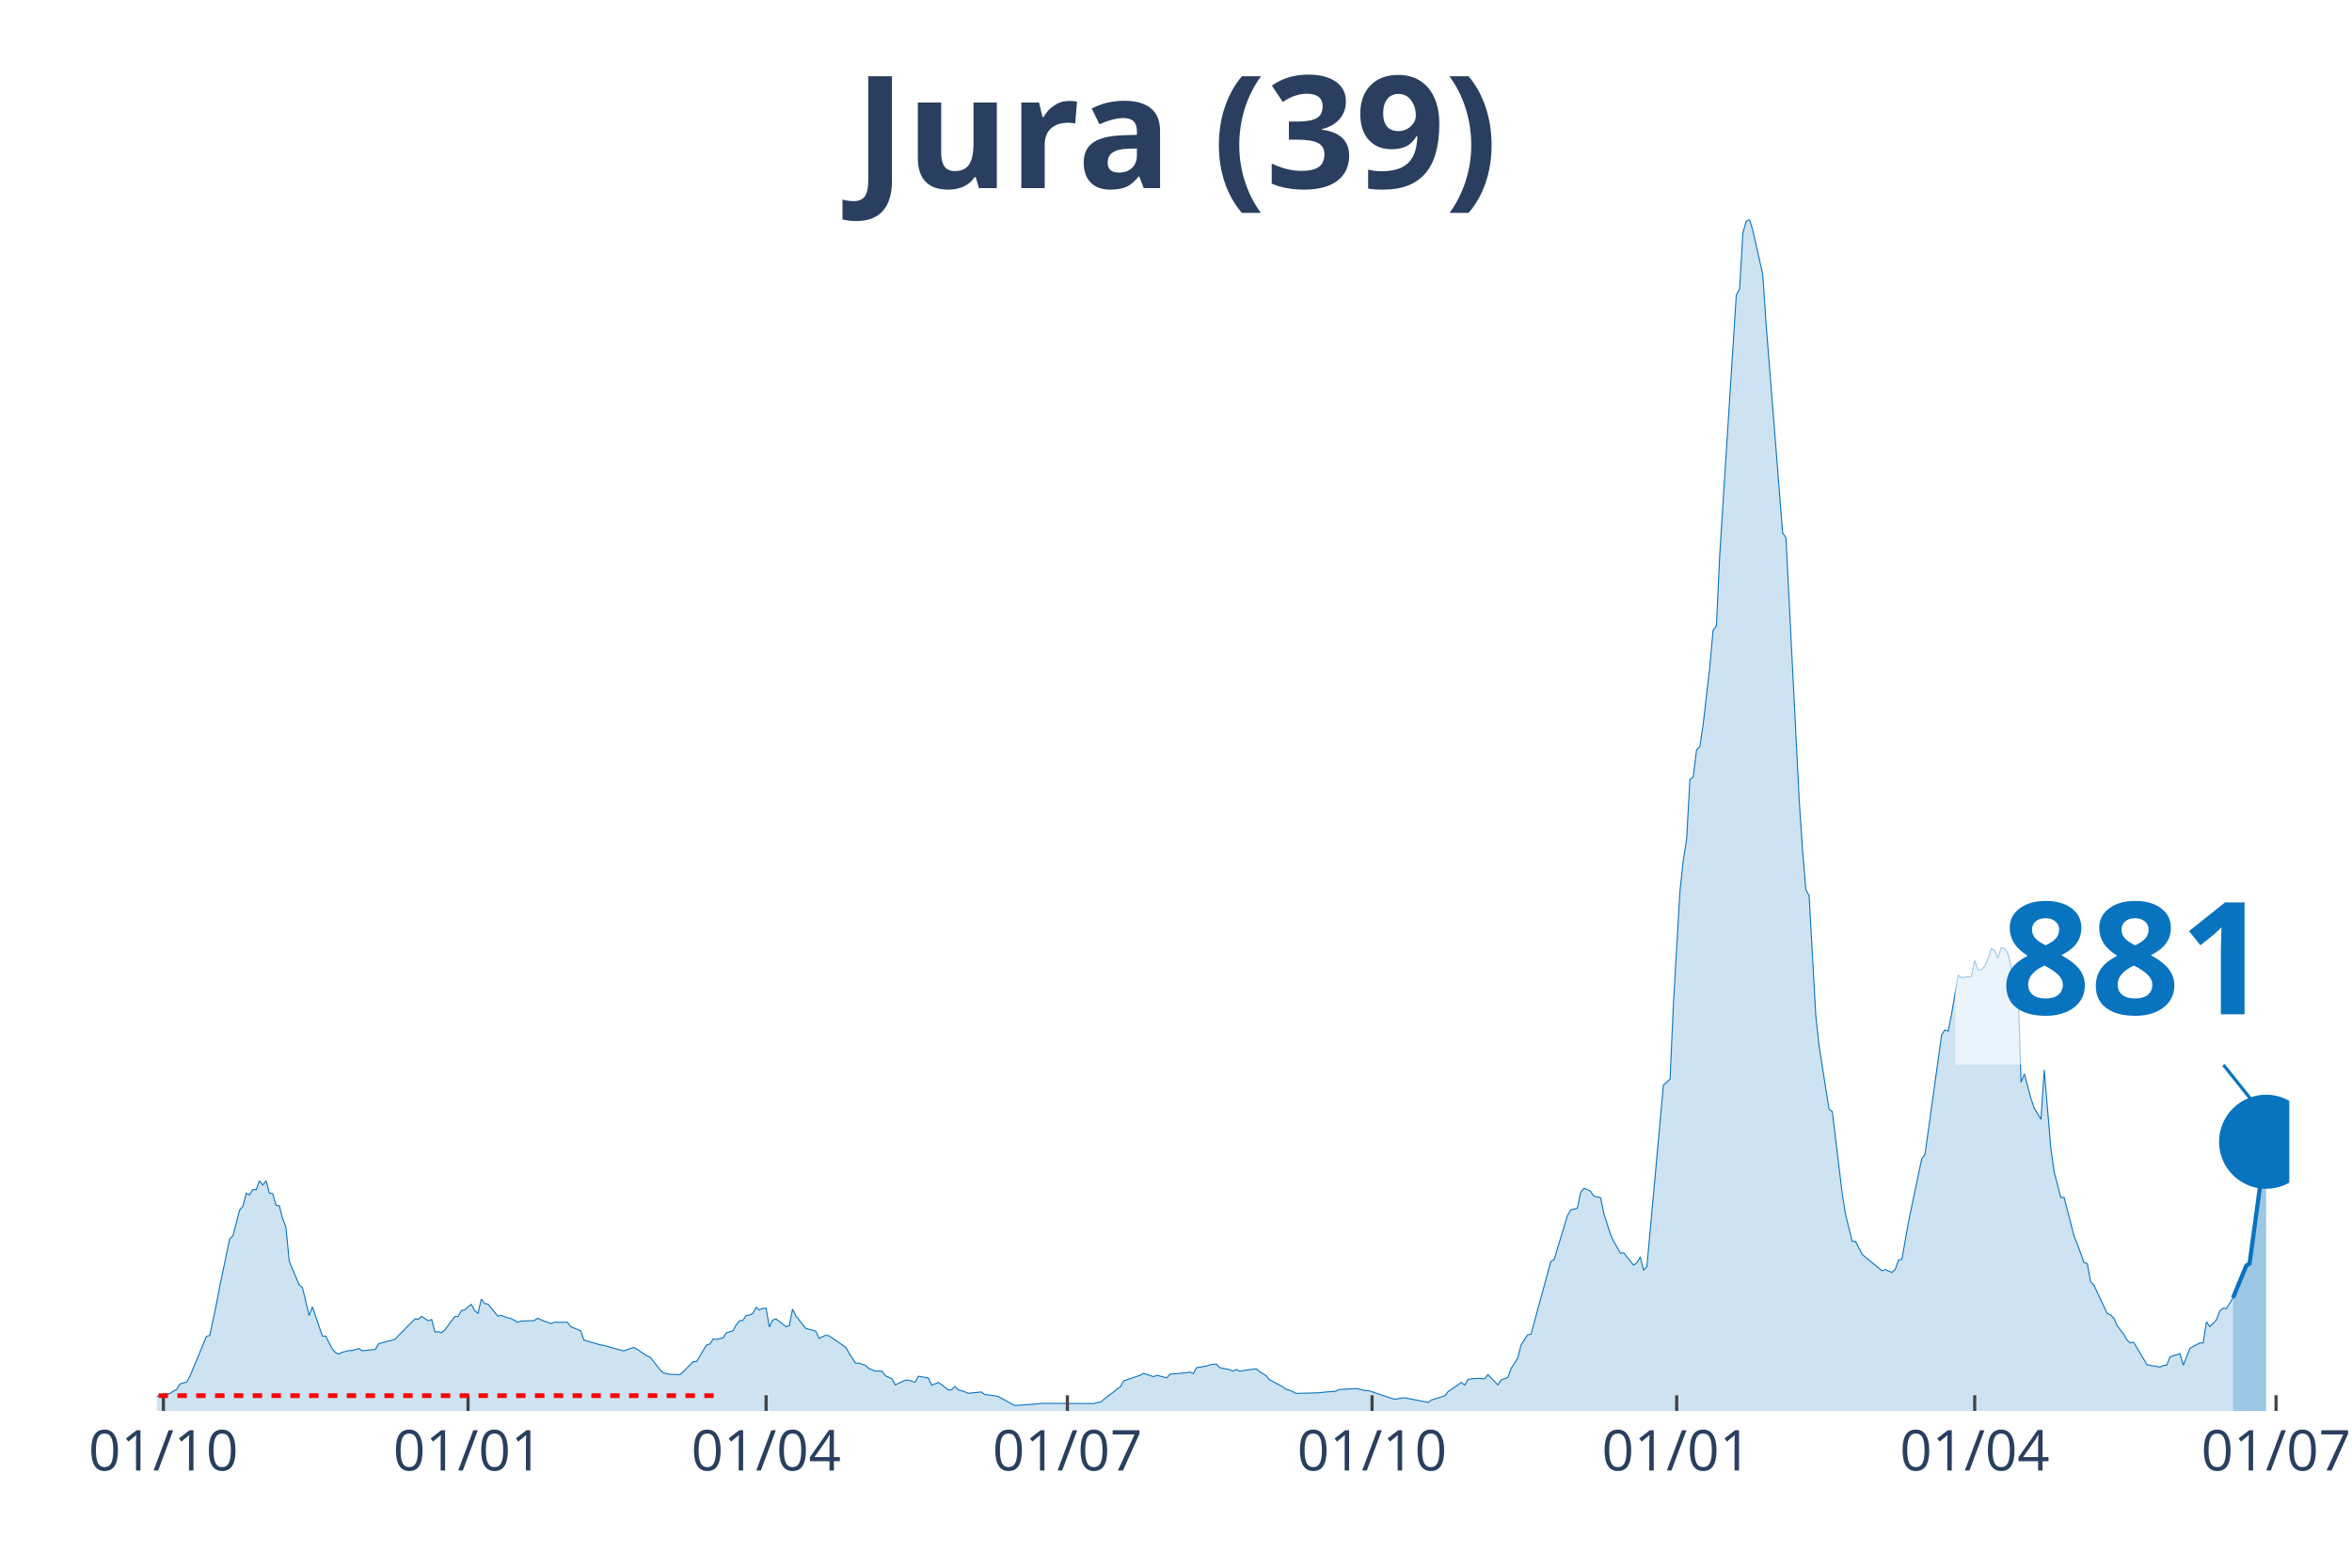
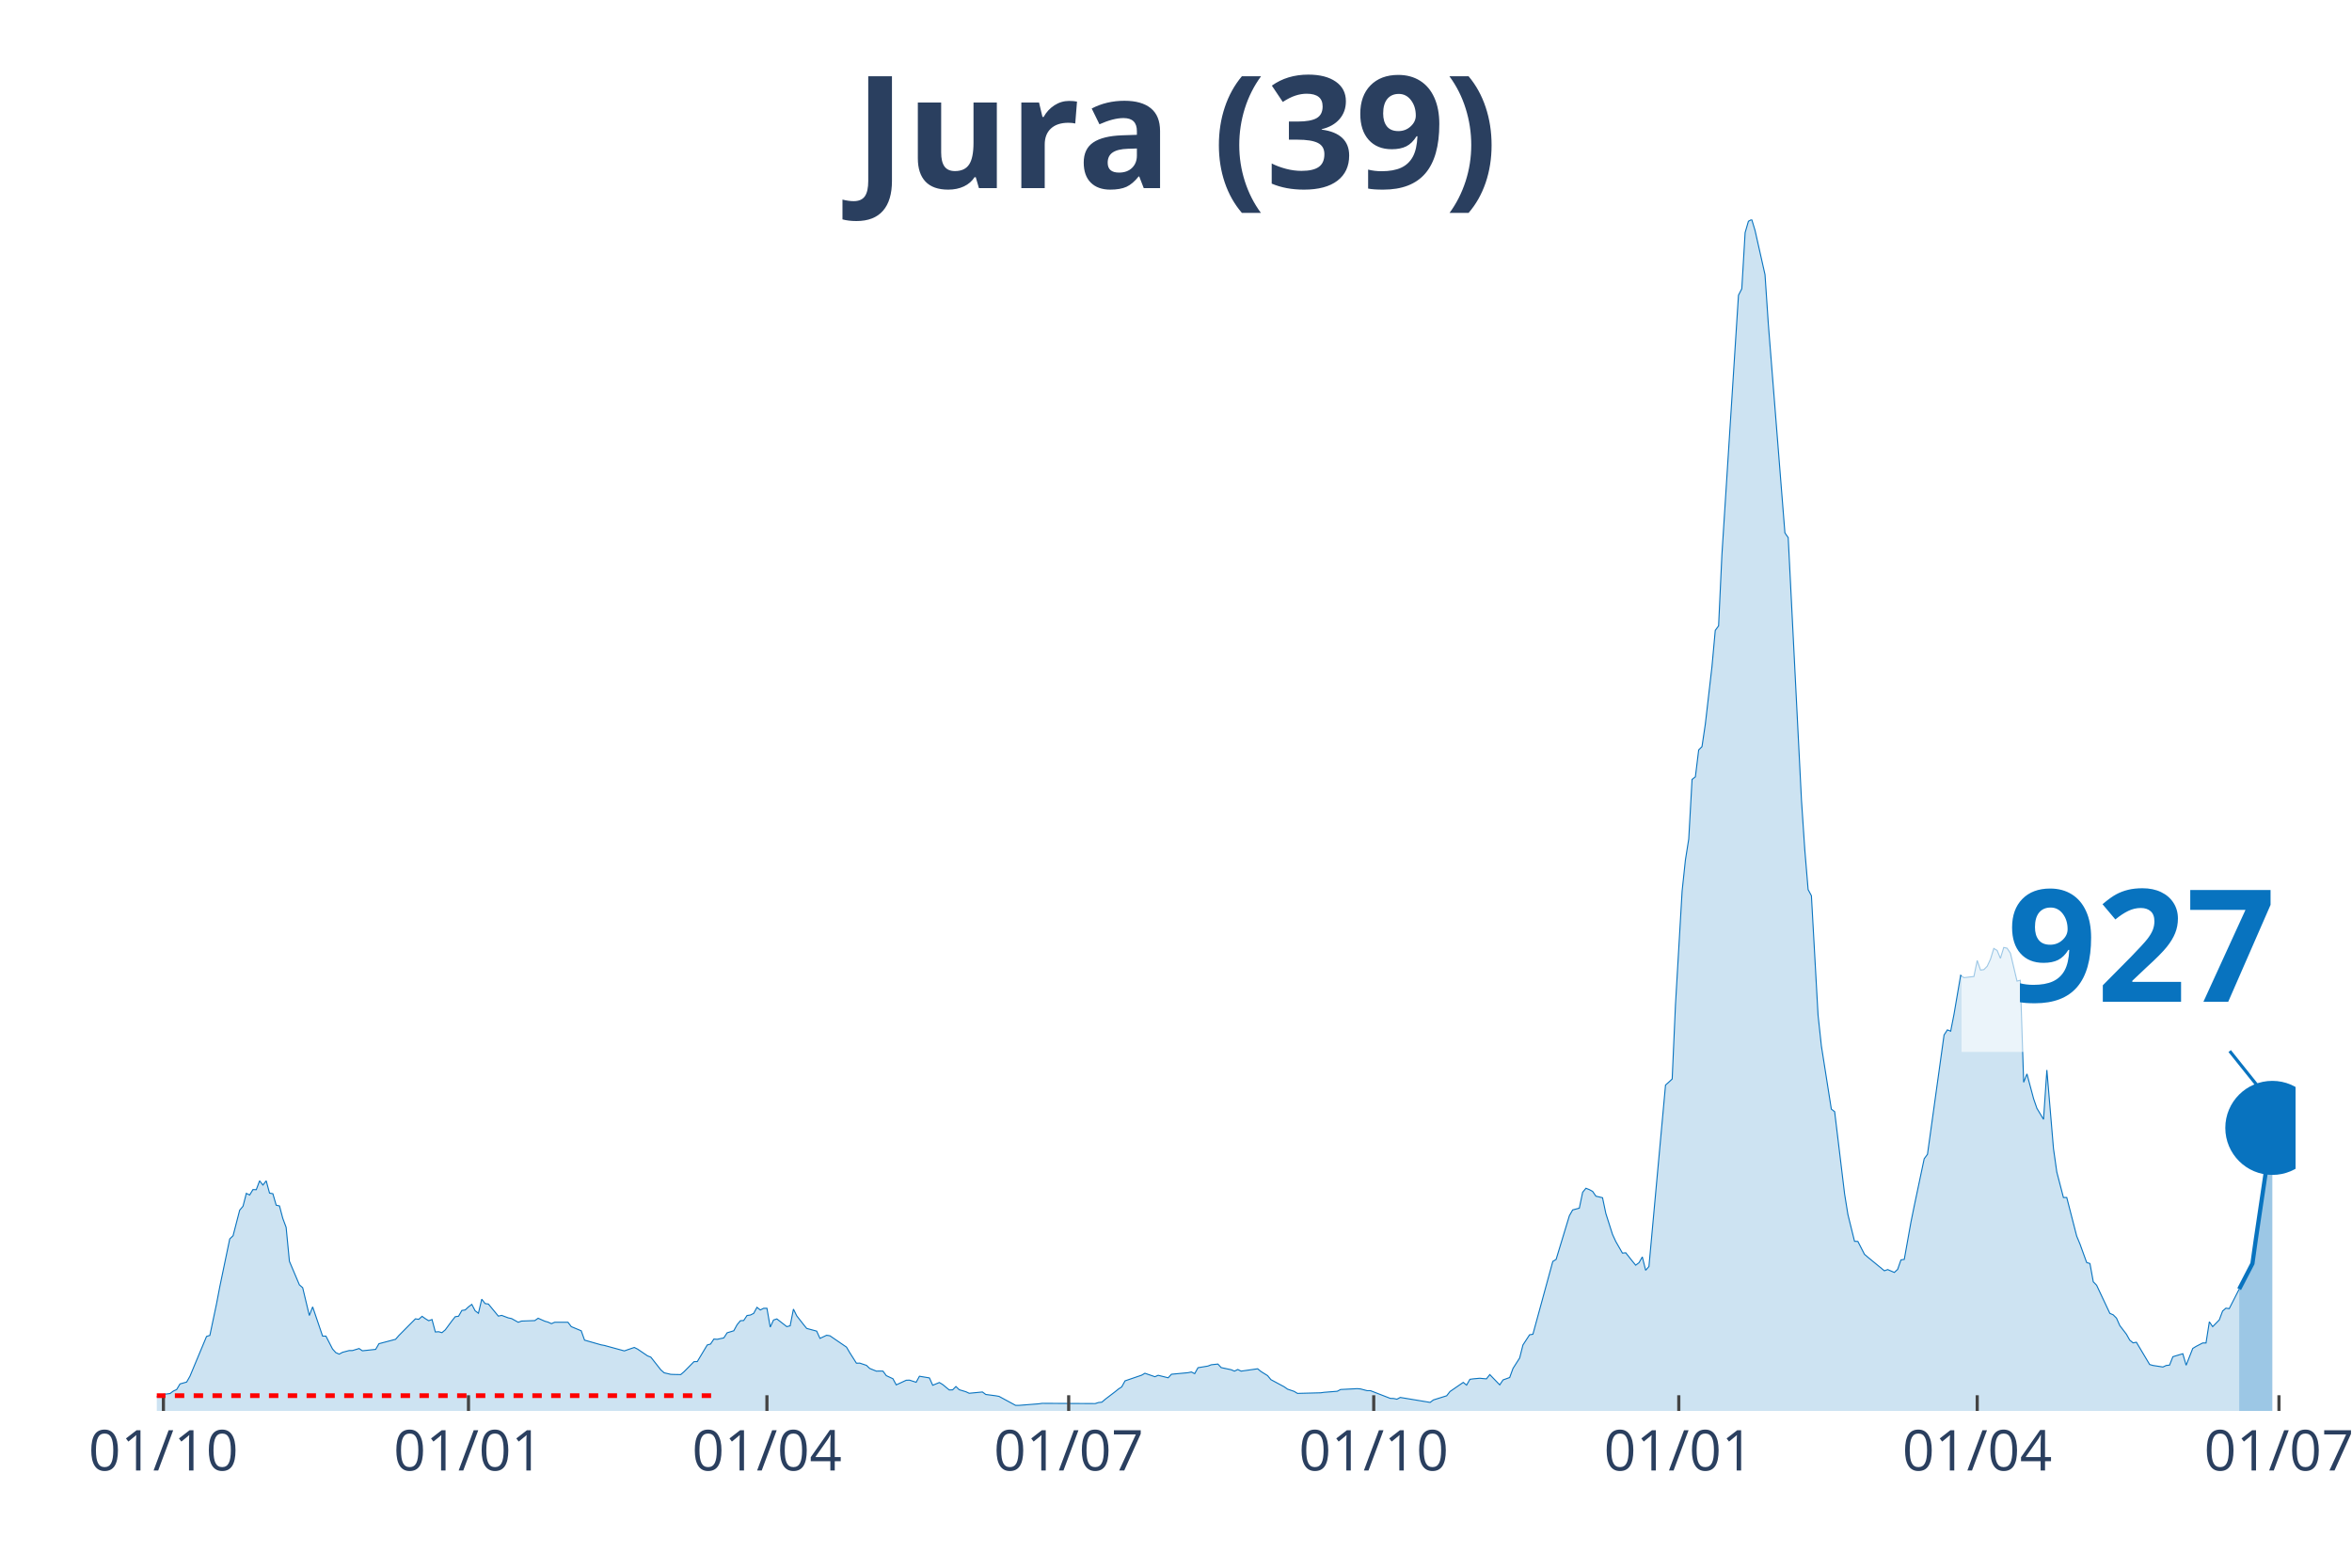
<svg xmlns="http://www.w3.org/2000/svg" class="main-svg" width="1125" height="750" style="" viewBox="0 0 750 500">
  <rect x="0" y="0" width="750" height="500" style="fill: rgb(0, 0, 0); fill-opacity: 0;" />
-   <defs id="defs-62e26f">
+   <defs id="defs-fae7b8">
    <g class="clips">
-       <clipPath id="clip62e26fxyplot" class="plotclip">
-         <rect width="680" height="380" />
+       <clipPath id="clipfae7b8xyplot" class="plotclip">
+         <rect width="682" height="380" />
      </clipPath>
-       <clipPath class="axesclip" id="clip62e26fx">
-         <rect x="50" y="0" width="680" height="500" />
+       <clipPath class="axesclip" id="clipfae7b8x">
+         <rect x="50" y="0" width="682" height="500" />
      </clipPath>
-       <clipPath class="axesclip" id="clip62e26fy">
+       <clipPath class="axesclip" id="clipfae7b8y">
        <rect x="0" y="70" width="750" height="380" />
      </clipPath>
-       <clipPath class="axesclip" id="clip62e26fxy">
-         <rect x="50" y="70" width="680" height="380" />
+       <clipPath class="axesclip" id="clipfae7b8xy">
+         <rect x="50" y="70" width="682" height="380" />
      </clipPath>
    </g>
    <g class="gradients" />
  </defs>
  <g class="bglayer">
-     <rect class="bg" x="50" y="70" width="680" height="380" style="fill: rgb(0, 0, 0); fill-opacity: 0; stroke-width: 0;" />
+     <rect class="bg" x="50" y="70" width="682" height="380" style="fill: rgb(0, 0, 0); fill-opacity: 0; stroke-width: 0;" />
  </g>
  <g class="layer-below">
    <g class="imagelayer" />
    <g class="shapelayer" />
  </g>
  <g class="cartesianlayer">
    <g class="subplot xy">
      <g class="layer-subplot">
        <g class="shapelayer" />
        <g class="imagelayer" />
      </g>
      <g class="gridlayer">
        <g class="x">
          <path class="xgrid crisp" transform="translate(52.11,0)" d="M0,70v380" style="stroke: rgb(255, 255, 255); stroke-opacity: 1; stroke-width: 1px;" />
-           <path class="xgrid crisp" transform="translate(149.25,0)" d="M0,70v380" style="stroke: rgb(255, 255, 255); stroke-opacity: 1; stroke-width: 1px;" />
-           <path class="xgrid crisp" transform="translate(244.29,0)" d="M0,70v380" style="stroke: rgb(255, 255, 255); stroke-opacity: 1; stroke-width: 1px;" />
-           <path class="xgrid crisp" transform="translate(340.37,0)" d="M0,70v380" style="stroke: rgb(255, 255, 255); stroke-opacity: 1; stroke-width: 1px;" />
-           <path class="xgrid crisp" transform="translate(437.52,0)" d="M0,70v380" style="stroke: rgb(255, 255, 255); stroke-opacity: 1; stroke-width: 1px;" />
-           <path class="xgrid crisp" transform="translate(534.66,0)" d="M0,70v380" style="stroke: rgb(255, 255, 255); stroke-opacity: 1; stroke-width: 1px;" />
-           <path class="xgrid crisp" transform="translate(629.69,0)" d="M0,70v380" style="stroke: rgb(255, 255, 255); stroke-opacity: 1; stroke-width: 1px;" />
-           <path class="xgrid crisp" transform="translate(725.78,0)" d="M0,70v380" style="stroke: rgb(255, 255, 255); stroke-opacity: 1; stroke-width: 1px;" />
+           <path class="xgrid crisp" transform="translate(149.39,0)" d="M0,70v380" style="stroke: rgb(255, 255, 255); stroke-opacity: 1; stroke-width: 1px;" />
+           <path class="xgrid crisp" transform="translate(244.56,0)" d="M0,70v380" style="stroke: rgb(255, 255, 255); stroke-opacity: 1; stroke-width: 1px;" />
+           <path class="xgrid crisp" transform="translate(340.78,0)" d="M0,70v380" style="stroke: rgb(255, 255, 255); stroke-opacity: 1; stroke-width: 1px;" />
+           <path class="xgrid crisp" transform="translate(438.05,0)" d="M0,70v380" style="stroke: rgb(255, 255, 255); stroke-opacity: 1; stroke-width: 1px;" />
+           <path class="xgrid crisp" transform="translate(535.33,0)" d="M0,70v380" style="stroke: rgb(255, 255, 255); stroke-opacity: 1; stroke-width: 1px;" />
+           <path class="xgrid crisp" transform="translate(630.49,0)" d="M0,70v380" style="stroke: rgb(255, 255, 255); stroke-opacity: 1; stroke-width: 1px;" />
+           <path class="xgrid crisp" transform="translate(726.71,0)" d="M0,70v380" style="stroke: rgb(255, 255, 255); stroke-opacity: 1; stroke-width: 1px;" />
        </g>
        <g class="y" />
      </g>
      <g class="zerolinelayer" />
      <path class="xlines-below" />
      <path class="ylines-below" />
      <g class="overlines-below" />
      <g class="xaxislayer-below" />
      <g class="yaxislayer-below" />
      <g class="overaxes-below" />
-       <g class="plot" transform="translate(50, 70)" clip-path="url('#clip62e26fxyplot')">
+       <g class="plot" transform="translate(50, 70)" clip-path="url('#clipfae7b8xyplot')">
        <g class="scatterlayer mlayer">
-           <g class="trace scatter trace7ecbb3" style="stroke-miterlimit: 2;">
+           <g class="trace scatter trace74550a" style="stroke-miterlimit: 2;">
            <g class="fills">
              <g>
-                 <path class="js-fill" d="M662.05,380L-143.6,380L-143.6,379.7L-119.32,379.85L-118.26,379.85L-42.24,378.75L-41.18,378.72L-33.79,378.23L-32.73,377.73L-20.06,377.17L-19.01,376.87L-16.89,376.79L-15.84,376.49L-10.56,376.19L-9.5,376.11L-5.28,375.21L-4.22,375.36L0,375.47L1.06,374.87L4.22,374.45L5.28,373.66L6.34,373.17L7.39,371.39L9.5,370.79L10.56,368.94L15.84,356.25L16.89,355.91L19.01,345.91L20.06,340.36L23.23,325.14L24.29,324.12L26.4,315.97L27.45,314.72L28.51,310.61L29.57,311.14L30.62,309.4L31.68,309.44L32.73,306.61L33.79,307.96L34.84,306.61L35.9,310.53L36.96,310.72L38.01,314.38L39.07,314.61L40.12,318.61L41.18,321.44L42.24,332.28L45.4,339.79L46.46,340.7L48.57,349.57L49.63,346.81L52.8,356.14L53.85,356.14L55.96,360.25L57.02,361.42L58.07,361.88L59.13,361.31L61.24,360.75L62.3,360.75L64.41,360.1L65.47,360.82L69.69,360.37L70.75,358.56L76.02,357.16L77.08,355.95L82.36,350.63L83.42,350.78L84.47,349.83L85.53,350.59L86.58,351.23L87.64,350.85L88.7,354.82L89.75,354.74L90.81,355.04L91.86,354.14L93.98,351.27L95.03,349.95L96.09,349.8L97.14,347.95L98.2,347.8L99.25,346.81L100.31,346.02L101.37,348.06L102.42,348.85L103.48,344.36L104.53,345.76L105.59,345.91L108.76,349.76L109.81,349.53L111.93,350.32L112.98,350.55L115.09,351.72L116.15,351.34L120.37,351.19L121.43,350.44L123.54,351.38L124.6,351.68L125.65,352.17L126.71,351.72L130.93,351.72L131.99,353.12L135.16,354.44L136.21,357.42L141.49,358.93L142.55,359.12L148.88,360.86L149.94,360.48L152.05,359.76L153.11,360.29L156.27,362.44L157.33,362.86L160.5,366.9L161.55,367.84L163.66,368.33L164.72,368.37L166.83,368.41L167.89,367.5L171.06,364.29L172.11,364.26L175.28,358.97L176.34,358.67L177.39,357.08L178.45,357.16L180.56,356.71L181.61,355.08L183.73,354.44L184.78,352.51L185.84,351.23L186.89,351.16L187.95,349.57L189.01,349.42L190.06,348.89L191.12,346.96L192.17,347.8L193.23,347.27L194.29,347.27L195.34,353.27L196.4,351L197.45,350.66L200.62,353.12L201.68,352.85L202.73,347.53L203.79,349.68L205.9,352.4L206.96,353.69L210.12,354.55L211.18,356.86L213.29,355.87L214.35,356.03L219.63,359.65L220.68,361.46L222.8,364.78L223.85,364.75L225.96,365.46L227.02,366.45L229.13,367.31L230.19,367.28L231.24,367.31L232.3,368.75L234.41,369.73L235.47,371.69L238.63,370.22L239.69,370.18L241.8,370.86L242.86,368.94L246.02,369.47L247.08,371.81L249.19,370.94L250.25,371.58L252.36,373.32L253.42,373.28L254.47,372.22L255.53,373.24L257.64,373.88L258.7,374.37L262.92,373.96L263.98,374.75L267.14,375.17L268.2,375.36L273.48,378.23L274.53,378.23L280.87,377.73L281.93,377.58L298.82,377.66L299.88,377.32L300.93,377.21L301.99,376.3L305.16,373.88L306.21,373.02L307.27,372.34L308.32,370.41L313.6,368.6L314.66,367.99L317.83,369.09L318.88,368.64L322.05,369.43L323.11,368.3L328.39,367.81L329.44,367.58L330.5,368.11L331.55,366.22L334.72,365.69L335.78,365.28L337.89,365.05L338.94,366.18L342.11,366.86L343.17,367.31L344.22,366.79L345.28,367.31L350.56,366.56L351.61,367.43L353.73,368.75L354.78,370.03L359.01,372.3L360.06,373.05L362.17,373.77L363.23,374.41L370.62,374.22L371.68,374.07L375.9,373.73L376.96,373.17L382.24,372.9L383.29,372.98L385.4,373.54L386.46,373.54L393.85,376.04L394.91,376.26L397.02,375.88L398.07,375.85L405.47,377.28L406.52,376.49L410.75,375.17L411.8,373.81L416.02,370.9L417.08,371.77L418.14,369.92L419.19,369.77L421.3,369.58L422.36,369.69L423.42,369.77L424.47,368.41L427.64,371.69L428.7,370.11L430.81,369.35L431.86,366.45L433.98,363.12L435.03,358.97L437.14,355.72L438.2,355.54L444.53,332.32L445.59,331.67L449.81,317.74L450.87,315.89L452.98,315.33L454.04,310.27L455.09,308.98L456.15,309.4L457.2,309.97L458.26,311.51L460.37,312L461.43,317.03L463.54,323.67L464.6,325.97L466.71,329.67L467.76,329.56L469.88,332.24L470.93,333.52L471.99,332.73L473.04,330.88L474.1,335.15L475.16,333.94L480.43,276.06L481.49,275.12L482.55,274.14L483.6,250.46L485.71,214.18L486.77,204.29L487.83,197.61L488.88,178.58L489.94,177.75L490.99,169.18L492.05,168.12L493.11,160.95L495.22,142.67L496.27,131.05L497.33,129.61L498.39,106.88L503.66,24.16L504.72,22.09L505.78,4.19L506.83,0.57L507.89,0L508.94,3.51L512.11,17.59L513.17,33.38L518.45,99.97L519.5,101.48L523.73,185.22L524.78,201.04L525.84,213.73L526.89,215.69L529.01,253.79L530.06,263.6L533.23,283.73L534.29,284.56L537.45,310.8L538.51,317.37L540.62,325.9L541.68,325.94L543.79,330.05L544.84,330.96L550.12,335.3L551.18,334.92L553.29,335.83L554.35,334.85L555.4,331.83L556.46,331.67L558.57,319.82L559.63,314.65L562.8,299.58L563.85,298.15L569.13,260.09L570.19,258.47L571.24,258.88L572.3,253.48L574.41,241.06L575.47,241.82L578.63,241.44L579.69,236.34L580.75,239.4L581.8,239.25L582.86,238.19L583.91,235.93L584.97,232.49L586.02,233.13L587.08,235.66L588.14,232.19L589.19,232.42L590.25,234L592.36,242.91L593.42,242.65L594.47,275.19L595.53,272.51L597.64,280.44L598.7,283.5L600.81,287.01L601.86,271.27L603.98,296.34L605.03,303.81L607.14,311.93L608.2,311.93L611.37,324.24L612.42,326.8L614.53,332.66L615.59,333L616.65,338.81L617.7,339.9L621.93,348.89L622.98,349.34L624.04,350.4L625.09,352.78L627.2,355.54L628.26,357.42L629.32,358.29L630.37,358.1L634.6,365.2L635.65,365.5L638.82,365.99L639.88,365.5L640.93,365.39L641.99,362.71L645.16,361.76L646.21,365.43L648.32,360.07L649.38,359.42L651.49,358.33L652.55,358.33L653.6,351.57L654.66,353.12L656.77,350.97L657.83,348.14L658.88,347.23L659.94,347.38L662.05,343.94" style="fill: rgb(8, 115, 191); fill-opacity: 0.2; stroke-width: 0;" />
+                 <path class="js-fill" d="M664.02,380L-143.8,380L-143.8,379.7L-119.48,379.85L-118.42,379.85L-42.29,378.75L-41.24,378.72L-33.84,378.23L-32.78,377.73L-20.09,377.17L-19.03,376.87L-16.92,376.79L-15.86,376.49L-10.57,376.19L-9.52,376.11L-5.29,375.21L-4.23,375.36L0,375.47L1.06,374.87L4.23,374.45L5.29,373.66L6.34,373.17L7.4,371.39L9.52,370.79L10.57,368.94L15.86,356.25L16.92,355.91L19.03,345.91L20.09,340.36L23.26,325.14L24.32,324.12L26.43,315.97L27.49,314.72L28.55,310.61L29.61,311.14L30.66,309.4L31.72,309.44L32.78,306.61L33.84,307.96L34.89,306.61L35.95,310.53L37.01,310.72L38.07,314.38L39.12,314.61L40.18,318.61L41.24,321.44L42.29,332.28L45.47,339.79L46.52,340.7L48.64,349.57L49.7,346.81L52.87,356.14L53.93,356.14L56.04,360.25L57.1,361.42L58.16,361.88L59.21,361.31L61.33,360.75L62.38,360.75L64.5,360.1L65.56,360.82L69.79,360.37L70.84,358.56L76.13,357.16L77.19,355.95L82.47,350.63L83.53,350.78L84.59,349.83L85.65,350.59L86.7,351.23L87.76,350.85L88.82,354.82L89.88,354.74L90.93,355.04L91.99,354.14L94.11,351.27L95.16,349.95L96.22,349.8L97.28,347.95L98.33,347.8L99.39,346.81L100.45,346.02L101.51,348.06L102.56,348.85L103.62,344.36L104.68,345.76L105.74,345.91L108.91,349.76L109.97,349.53L112.08,350.32L113.14,350.55L115.25,351.72L116.31,351.34L120.54,351.19L121.6,350.44L123.71,351.38L124.77,351.68L125.83,352.17L126.88,351.72L131.11,351.72L132.17,353.12L135.34,354.44L136.4,357.42L141.69,358.93L142.74,359.12L149.09,360.86L150.15,360.48L152.26,359.76L153.32,360.29L156.49,362.44L157.55,362.86L160.72,366.9L161.78,367.84L163.89,368.33L164.95,368.37L167.06,368.41L168.12,367.5L171.29,364.29L172.35,364.26L175.52,358.97L176.58,358.67L177.64,357.08L178.69,357.16L180.81,356.71L181.87,355.08L183.98,354.44L185.04,352.51L186.1,351.23L187.15,351.16L188.21,349.57L189.27,349.42L190.33,348.89L191.38,346.96L192.44,347.8L193.5,347.27L194.56,347.27L195.61,353.27L196.67,351L197.73,350.66L200.9,353.12L201.96,352.85L203.01,347.53L204.07,349.68L206.19,352.4L207.24,353.69L210.42,354.55L211.47,356.86L213.59,355.87L214.64,356.03L219.93,359.65L220.99,361.46L223.1,364.78L224.16,364.75L226.28,365.46L227.33,366.45L229.45,367.31L230.51,367.28L231.56,367.31L232.62,368.75L234.73,369.73L235.79,371.69L238.96,370.22L240.02,370.18L242.14,370.86L243.19,368.94L246.37,369.47L247.42,371.81L249.54,370.94L250.6,371.58L252.71,373.32L253.77,373.28L254.82,372.22L255.88,373.24L258,373.88L259.05,374.37L263.28,373.96L264.34,374.75L267.51,375.17L268.57,375.36L273.86,378.23L274.91,378.23L281.26,377.73L282.32,377.58L299.23,377.66L300.29,377.32L301.35,377.21L302.41,376.3L305.58,373.88L306.64,373.02L307.69,372.34L308.75,370.41L314.04,368.6L315.09,367.99L318.27,369.09L319.32,368.64L322.5,369.43L323.55,368.3L328.84,367.81L329.9,367.58L330.96,368.11L332.01,366.22L335.18,365.69L336.24,365.28L338.36,365.05L339.41,366.18L342.59,366.86L343.64,367.31L344.7,366.79L345.76,367.31L351.04,366.56L352.1,367.43L354.22,368.75L355.27,370.03L359.5,372.3L360.56,373.05L362.68,373.77L363.73,374.41L371.13,374.22L372.19,374.07L376.42,373.73L377.48,373.17L382.77,372.9L383.82,372.98L385.94,373.54L387,373.54L393.34,376L394.4,376.04L395.45,376.26L396.51,375.7L406.03,377.28L407.09,376.49L411.31,375.17L412.37,373.81L416.6,370.9L417.66,371.77L418.72,369.92L419.77,369.77L421.89,369.58L422.95,369.69L424,369.77L425.06,368.41L428.23,371.69L429.29,370.11L431.4,369.35L432.46,366.45L434.58,363.12L435.63,358.97L437.75,355.72L438.81,355.54L445.15,332.32L446.21,331.67L450.44,317.74L451.49,315.89L453.61,315.33L454.67,310.27L455.72,308.98L456.78,309.4L457.84,309.97L458.9,311.51L461.01,312L462.07,317.03L464.18,323.67L465.24,325.97L467.36,329.67L468.41,329.56L470.53,332.24L471.58,333.52L472.64,332.73L473.7,330.88L474.76,335.15L475.81,333.94L481.1,276.06L482.16,275.12L483.22,274.14L484.27,250.46L486.39,214.18L487.44,204.29L488.5,197.61L489.56,178.58L490.62,177.75L491.67,169.18L492.73,168.12L493.79,160.95L495.9,142.67L496.96,131.05L498.02,129.61L499.08,106.88L504.36,24.16L505.42,22.09L506.48,4.19L507.53,0.57L508.59,0L509.65,3.51L512.82,17.59L513.88,33.38L519.17,99.97L520.22,101.48L524.45,185.22L525.51,201.04L526.57,213.73L527.62,215.69L529.74,253.79L530.8,263.6L533.97,283.73L535.03,284.56L538.2,310.8L539.26,317.37L541.37,325.9L542.43,325.94L544.54,330.05L545.6,330.96L550.89,335.3L551.94,334.92L554.06,335.83L555.12,334.85L556.17,331.83L557.23,331.67L559.35,319.82L560.4,314.65L563.58,299.58L564.63,298.15L569.92,260.09L570.98,258.47L572.03,258.88L573.09,253.48L575.21,241.06L576.26,241.82L579.44,241.44L580.49,236.34L581.55,239.4L582.61,239.25L583.67,238.19L584.72,235.93L585.78,232.49L586.84,233.13L587.89,235.66L588.95,232.19L590.01,232.42L591.07,234L593.18,242.91L594.24,242.65L595.3,275.19L596.35,272.51L598.47,280.44L599.53,283.5L601.64,287.01L602.7,271.27L604.81,296.34L605.87,303.81L607.98,311.93L609.04,311.93L612.21,324.24L613.27,326.8L615.39,332.66L616.44,333L617.5,338.81L618.56,339.9L622.79,348.89L623.84,349.34L624.9,350.4L625.96,352.78L628.07,355.54L629.13,357.42L630.19,358.29L631.25,358.1L635.48,365.2L636.53,365.5L639.71,365.99L640.76,365.5L641.82,365.39L642.88,362.71L646.05,361.76L647.11,365.43L649.22,360.07L650.28,359.42L652.39,358.33L653.45,358.33L654.51,351.57L655.57,353.12L657.68,350.97L658.74,348.14L659.8,347.23L660.85,347.38L664.02,341.15" style="fill: rgb(8, 115, 191); fill-opacity: 0.2; stroke-width: 0;" />
              </g>
            </g>
            <g class="errorbars" />
            <g class="lines">
-               <path class="js-line" d="M-143.6,379.7L-119.32,379.85L-118.26,379.85L-42.24,378.75L-41.18,378.72L-33.79,378.23L-32.73,377.73L-20.06,377.17L-19.01,376.87L-16.89,376.79L-15.84,376.49L-10.56,376.19L-9.5,376.11L-5.28,375.21L-4.22,375.36L0,375.47L1.06,374.87L4.22,374.45L5.28,373.66L6.34,373.17L7.39,371.39L9.5,370.79L10.56,368.94L15.84,356.25L16.89,355.91L19.01,345.91L20.06,340.36L23.23,325.14L24.29,324.12L26.4,315.97L27.45,314.72L28.51,310.61L29.57,311.14L30.62,309.4L31.68,309.44L32.73,306.61L33.79,307.96L34.84,306.61L35.9,310.53L36.96,310.72L38.01,314.38L39.07,314.61L40.12,318.61L41.18,321.44L42.24,332.28L45.4,339.79L46.46,340.7L48.57,349.57L49.63,346.81L52.8,356.14L53.85,356.14L55.96,360.25L57.02,361.42L58.07,361.88L59.13,361.31L61.24,360.75L62.3,360.75L64.41,360.1L65.47,360.82L69.69,360.37L70.75,358.56L76.02,357.16L77.08,355.95L82.36,350.63L83.42,350.78L84.47,349.83L85.53,350.59L86.58,351.23L87.64,350.85L88.7,354.82L89.75,354.74L90.81,355.04L91.86,354.14L93.98,351.27L95.03,349.95L96.09,349.8L97.14,347.95L98.2,347.8L99.25,346.81L100.31,346.02L101.37,348.06L102.42,348.85L103.48,344.36L104.53,345.76L105.59,345.91L108.76,349.76L109.81,349.53L111.93,350.32L112.98,350.55L115.09,351.72L116.15,351.34L120.37,351.19L121.43,350.44L123.54,351.38L124.6,351.68L125.65,352.17L126.71,351.72L130.93,351.72L131.99,353.12L135.16,354.44L136.21,357.42L141.49,358.93L142.55,359.12L148.88,360.86L149.94,360.48L152.05,359.76L153.11,360.29L156.27,362.44L157.33,362.86L160.5,366.9L161.55,367.84L163.66,368.33L164.72,368.37L166.83,368.41L167.89,367.5L171.06,364.29L172.11,364.26L175.28,358.97L176.34,358.67L177.39,357.08L178.45,357.16L180.56,356.71L181.61,355.08L183.73,354.44L184.78,352.51L185.84,351.23L186.89,351.16L187.95,349.57L189.01,349.42L190.06,348.89L191.12,346.96L192.17,347.8L193.23,347.27L194.29,347.27L195.34,353.27L196.4,351L197.45,350.66L200.62,353.12L201.68,352.85L202.73,347.53L203.79,349.68L205.9,352.4L206.96,353.69L210.12,354.55L211.18,356.86L213.29,355.87L214.35,356.03L219.63,359.65L220.68,361.46L222.8,364.78L223.85,364.75L225.96,365.46L227.02,366.45L229.13,367.31L230.19,367.28L231.24,367.31L232.3,368.75L234.41,369.73L235.47,371.69L238.63,370.22L239.69,370.18L241.8,370.86L242.86,368.94L246.02,369.47L247.08,371.81L249.19,370.94L250.25,371.58L252.36,373.32L253.42,373.28L254.47,372.22L255.53,373.24L257.64,373.88L258.7,374.37L262.92,373.96L263.98,374.75L267.14,375.17L268.2,375.36L273.48,378.23L274.53,378.23L280.87,377.73L281.93,377.58L298.82,377.66L299.88,377.32L300.93,377.21L301.99,376.3L305.16,373.88L306.21,373.02L307.27,372.34L308.32,370.41L313.6,368.6L314.66,367.99L317.83,369.09L318.88,368.64L322.05,369.43L323.11,368.3L328.39,367.81L329.44,367.58L330.5,368.11L331.55,366.22L334.72,365.69L335.78,365.28L337.89,365.05L338.94,366.18L342.11,366.86L343.17,367.31L344.22,366.79L345.28,367.31L350.56,366.56L351.61,367.43L353.73,368.75L354.78,370.03L359.01,372.3L360.06,373.05L362.17,373.77L363.23,374.41L370.62,374.22L371.68,374.07L375.9,373.73L376.96,373.17L382.24,372.9L383.29,372.98L385.4,373.54L386.46,373.54L393.85,376.04L394.91,376.26L397.02,375.88L398.07,375.85L405.47,377.28L406.52,376.49L410.75,375.17L411.8,373.81L416.02,370.9L417.08,371.77L418.14,369.92L419.19,369.77L421.3,369.58L422.36,369.69L423.42,369.77L424.47,368.41L427.64,371.69L428.7,370.11L430.81,369.35L431.86,366.45L433.98,363.12L435.03,358.97L437.14,355.72L438.2,355.54L444.53,332.32L445.59,331.67L449.81,317.74L450.87,315.89L452.98,315.33L454.04,310.27L455.09,308.98L456.15,309.4L457.2,309.97L458.26,311.51L460.37,312L461.43,317.03L463.54,323.67L464.6,325.97L466.71,329.67L467.76,329.56L469.88,332.24L470.93,333.52L471.99,332.73L473.04,330.88L474.1,335.15L475.16,333.94L480.43,276.06L481.49,275.12L482.55,274.14L483.6,250.46L485.71,214.18L486.77,204.29L487.83,197.61L488.88,178.58L489.94,177.75L490.99,169.18L492.05,168.12L493.11,160.95L495.22,142.67L496.27,131.05L497.33,129.61L498.39,106.88L503.66,24.16L504.72,22.09L505.78,4.19L506.83,0.57L507.89,0L508.94,3.51L512.11,17.59L513.17,33.38L518.45,99.97L519.5,101.48L523.73,185.22L524.78,201.04L525.84,213.73L526.89,215.69L529.01,253.79L530.06,263.6L533.23,283.73L534.29,284.56L537.45,310.8L538.51,317.37L540.62,325.9L541.68,325.94L543.79,330.05L544.84,330.96L550.12,335.3L551.18,334.92L553.29,335.83L554.35,334.85L555.4,331.83L556.46,331.67L558.57,319.82L559.63,314.65L562.8,299.58L563.85,298.15L569.13,260.09L570.19,258.47L571.24,258.88L572.3,253.48L574.41,241.06L575.47,241.82L578.63,241.44L579.69,236.34L580.75,239.4L581.8,239.25L582.86,238.19L583.91,235.93L584.97,232.49L586.02,233.13L587.08,235.66L588.14,232.19L589.19,232.42L590.25,234L592.36,242.91L593.42,242.65L594.47,275.19L595.53,272.51L597.64,280.44L598.7,283.5L600.81,287.01L601.86,271.27L603.98,296.34L605.03,303.81L607.14,311.93L608.2,311.93L611.37,324.24L612.42,326.8L614.53,332.66L615.59,333L616.65,338.81L617.7,339.9L621.93,348.89L622.98,349.34L624.04,350.4L625.09,352.78L627.2,355.54L628.26,357.42L629.32,358.29L630.37,358.1L634.6,365.2L635.65,365.5L638.82,365.99L639.88,365.5L640.93,365.39L641.99,362.71L645.16,361.76L646.21,365.43L648.32,360.07L649.38,359.42L651.49,358.33L652.55,358.33L653.6,351.57L654.66,353.12L656.77,350.97L657.83,348.14L658.88,347.23L659.94,347.38L662.05,343.94" style="vector-effect: non-scaling-stroke; fill: none; stroke: rgb(8, 115, 191); stroke-opacity: 1; stroke-width: 0.5px; opacity: 1;" />
+               <path class="js-line" d="M-143.8,379.7L-119.48,379.85L-118.42,379.85L-42.29,378.75L-41.24,378.72L-33.84,378.23L-32.78,377.73L-20.09,377.17L-19.03,376.87L-16.92,376.79L-15.86,376.49L-10.57,376.19L-9.52,376.11L-5.29,375.21L-4.23,375.36L0,375.47L1.06,374.87L4.23,374.45L5.29,373.66L6.34,373.17L7.4,371.39L9.52,370.79L10.57,368.94L15.86,356.25L16.92,355.91L19.03,345.91L20.09,340.36L23.26,325.14L24.32,324.12L26.43,315.97L27.49,314.72L28.55,310.61L29.61,311.14L30.66,309.4L31.72,309.44L32.78,306.61L33.84,307.96L34.89,306.61L35.95,310.53L37.01,310.72L38.07,314.38L39.12,314.61L40.18,318.61L41.24,321.44L42.29,332.28L45.47,339.79L46.52,340.7L48.64,349.57L49.7,346.81L52.87,356.14L53.93,356.14L56.04,360.25L57.1,361.42L58.16,361.88L59.21,361.31L61.33,360.75L62.38,360.75L64.5,360.1L65.56,360.82L69.79,360.37L70.84,358.56L76.13,357.16L77.19,355.95L82.47,350.63L83.53,350.78L84.59,349.83L85.65,350.59L86.7,351.23L87.76,350.85L88.82,354.82L89.88,354.74L90.93,355.04L91.99,354.14L94.11,351.27L95.16,349.95L96.22,349.8L97.28,347.95L98.33,347.8L99.39,346.81L100.45,346.02L101.51,348.06L102.56,348.85L103.62,344.36L104.68,345.76L105.74,345.91L108.91,349.76L109.97,349.53L112.08,350.32L113.14,350.55L115.25,351.72L116.31,351.34L120.54,351.19L121.6,350.44L123.71,351.38L124.77,351.68L125.83,352.17L126.88,351.72L131.11,351.72L132.17,353.12L135.34,354.44L136.4,357.42L141.69,358.93L142.74,359.12L149.09,360.86L150.15,360.48L152.26,359.76L153.32,360.29L156.49,362.44L157.55,362.86L160.72,366.9L161.78,367.84L163.89,368.33L164.95,368.37L167.06,368.41L168.12,367.5L171.29,364.29L172.35,364.26L175.52,358.97L176.58,358.67L177.64,357.08L178.69,357.16L180.81,356.71L181.87,355.08L183.98,354.44L185.04,352.51L186.1,351.23L187.15,351.16L188.21,349.57L189.27,349.42L190.33,348.89L191.38,346.96L192.44,347.8L193.5,347.27L194.56,347.27L195.61,353.27L196.67,351L197.73,350.66L200.9,353.12L201.96,352.85L203.01,347.53L204.07,349.68L206.19,352.4L207.24,353.69L210.42,354.55L211.47,356.86L213.59,355.87L214.64,356.03L219.93,359.65L220.99,361.46L223.1,364.78L224.16,364.75L226.28,365.46L227.33,366.45L229.45,367.31L230.51,367.28L231.56,367.31L232.62,368.75L234.73,369.73L235.79,371.69L238.96,370.22L240.02,370.18L242.14,370.86L243.19,368.94L246.37,369.47L247.42,371.81L249.54,370.94L250.6,371.58L252.71,373.32L253.77,373.28L254.82,372.22L255.88,373.24L258,373.88L259.05,374.37L263.28,373.96L264.34,374.75L267.51,375.17L268.57,375.36L273.86,378.23L274.91,378.23L281.26,377.73L282.32,377.58L299.23,377.66L300.29,377.32L301.35,377.21L302.41,376.3L305.58,373.88L306.64,373.02L307.69,372.34L308.75,370.41L314.04,368.6L315.09,367.99L318.27,369.09L319.32,368.64L322.5,369.43L323.55,368.3L328.84,367.81L329.9,367.58L330.96,368.11L332.01,366.22L335.18,365.69L336.24,365.28L338.36,365.05L339.41,366.18L342.59,366.86L343.64,367.31L344.7,366.79L345.76,367.31L351.04,366.56L352.1,367.43L354.22,368.75L355.27,370.03L359.5,372.3L360.56,373.05L362.68,373.77L363.73,374.41L371.13,374.22L372.19,374.07L376.42,373.73L377.48,373.17L382.77,372.9L383.82,372.98L385.94,373.54L387,373.54L393.34,376L394.4,376.04L395.45,376.26L396.51,375.7L406.03,377.28L407.09,376.49L411.31,375.17L412.37,373.81L416.6,370.9L417.66,371.77L418.72,369.92L419.77,369.77L421.89,369.58L422.95,369.69L424,369.77L425.06,368.41L428.23,371.69L429.29,370.11L431.4,369.35L432.46,366.45L434.58,363.12L435.63,358.97L437.75,355.72L438.81,355.54L445.15,332.32L446.21,331.67L450.44,317.74L451.49,315.89L453.61,315.33L454.67,310.27L455.72,308.98L456.78,309.4L457.84,309.97L458.9,311.51L461.01,312L462.07,317.03L464.18,323.67L465.24,325.97L467.36,329.67L468.41,329.56L470.53,332.24L471.58,333.52L472.64,332.73L473.7,330.88L474.76,335.15L475.81,333.94L481.1,276.06L482.16,275.12L483.22,274.14L484.27,250.46L486.39,214.18L487.44,204.29L488.5,197.61L489.56,178.58L490.62,177.75L491.67,169.18L492.73,168.12L493.79,160.95L495.9,142.67L496.96,131.05L498.02,129.61L499.08,106.88L504.36,24.16L505.42,22.09L506.48,4.19L507.53,0.57L508.59,0L509.65,3.51L512.82,17.59L513.88,33.38L519.17,99.97L520.22,101.48L524.45,185.22L525.51,201.04L526.57,213.73L527.62,215.69L529.74,253.79L530.8,263.6L533.97,283.73L535.03,284.56L538.2,310.8L539.26,317.37L541.37,325.9L542.43,325.94L544.54,330.05L545.6,330.96L550.89,335.3L551.94,334.92L554.06,335.83L555.12,334.85L556.17,331.83L557.23,331.67L559.35,319.82L560.4,314.65L563.58,299.58L564.63,298.15L569.92,260.09L570.98,258.47L572.03,258.88L573.09,253.48L575.21,241.06L576.26,241.82L579.44,241.44L580.49,236.34L581.55,239.4L582.61,239.25L583.67,238.19L584.72,235.93L585.78,232.49L586.84,233.13L587.89,235.66L588.95,232.19L590.01,232.42L591.07,234L593.18,242.91L594.24,242.65L595.3,275.19L596.35,272.51L598.47,280.44L599.53,283.5L601.64,287.01L602.7,271.27L604.81,296.34L605.87,303.81L607.98,311.93L609.04,311.93L612.21,324.24L613.27,326.8L615.39,332.66L616.44,333L617.5,338.81L618.56,339.9L622.79,348.89L623.84,349.34L624.9,350.4L625.96,352.78L628.07,355.54L629.13,357.42L630.19,358.29L631.25,358.1L635.48,365.2L636.53,365.5L639.71,365.99L640.76,365.5L641.82,365.39L642.88,362.71L646.05,361.76L647.11,365.43L649.22,360.07L650.28,359.42L652.39,358.33L653.45,358.33L654.51,351.57L655.57,353.12L657.68,350.97L658.74,348.14L659.8,347.23L660.85,347.38L664.02,341.15" style="vector-effect: non-scaling-stroke; fill: none; stroke: rgb(8, 115, 191); stroke-opacity: 1; stroke-width: 0.5px; opacity: 1;" />
            </g>
            <g class="points" />
            <g class="text" />
          </g>
-           <g class="trace scatter traceae49bd" style="stroke-miterlimit: 2;">
+           <g class="trace scatter traceb5868c" style="stroke-miterlimit: 2;">
            <g class="fills">
              <g>
-                 <path class="js-fill" d="M672.61,380L662.05,380L662.05,343.94L666.27,333.71L667.33,333L672.61,294.15" style="fill: rgb(8, 115, 191); fill-opacity: 0.4; stroke-width: 0;" />
+                 <path class="js-fill" d="M674.6,380L664.02,380L664.02,341.15L668.25,333L669.31,325.44L674.6,289.73" style="fill: rgb(8, 115, 191); fill-opacity: 0.4; stroke-width: 0;" />
              </g>
            </g>
            <g class="errorbars" />
            <g class="lines">
-               <path class="js-line" d="M662.05,343.94L666.27,333.71L667.33,333L672.61,294.15" style="vector-effect: non-scaling-stroke; fill: none; stroke: rgb(8, 115, 191); stroke-opacity: 1; stroke-width: 2px; opacity: 1;" />
+               <path class="js-line" d="M664.02,341.15L668.25,333L669.31,325.44L674.6,289.73" style="vector-effect: non-scaling-stroke; fill: none; stroke: rgb(8, 115, 191); stroke-opacity: 1; stroke-width: 2px; opacity: 1;" />
            </g>
            <g class="points" />
            <g class="text" />
          </g>
-           <g class="trace scatter trace7f739c" style="stroke-miterlimit: 2; opacity: 1;">
+           <g class="trace scatter tracee3d704" style="stroke-miterlimit: 2; opacity: 1;">
            <g class="fills" />
            <g class="errorbars" />
            <g class="lines" />
            <g class="points">
-               <path class="point" transform="translate(672.61,294.15)" d="M15,0A15,15 0 1,1 0,-15A15,15 0 0,1 15,0Z" style="opacity: 1; stroke-width: 0px; fill: rgb(8, 115, 191); fill-opacity: 1;" />
+               <path class="point" transform="translate(674.6,289.73)" d="M15,0A15,15 0 1,1 0,-15A15,15 0 0,1 15,0Z" style="opacity: 1; stroke-width: 0px; fill: rgb(8, 115, 191); fill-opacity: 1;" />
            </g>
            <g class="text" />
          </g>
        </g>
      </g>
      <g class="overplot" />
      <path class="xlines-above crisp" style="fill: none; stroke-width: 1px; stroke: rgb(0, 0, 0); stroke-opacity: 0;" d="" />
      <path class="ylines-above crisp" style="fill: none;" d="M0,0" />
      <g class="overlines-above" />
      <g class="xaxislayer-above">
        <path class="xtick ticks crisp" d="M0,450v-5" transform="translate(52.11,0)" style="stroke: rgb(68, 68, 68); stroke-opacity: 1; stroke-width: 1px;" />
-         <path class="xtick ticks crisp" d="M0,450v-5" transform="translate(149.25,0)" style="stroke: rgb(68, 68, 68); stroke-opacity: 1; stroke-width: 1px;" />
-         <path class="xtick ticks crisp" d="M0,450v-5" transform="translate(244.29,0)" style="stroke: rgb(68, 68, 68); stroke-opacity: 1; stroke-width: 1px;" />
-         <path class="xtick ticks crisp" d="M0,450v-5" transform="translate(340.37,0)" style="stroke: rgb(68, 68, 68); stroke-opacity: 1; stroke-width: 1px;" />
-         <path class="xtick ticks crisp" d="M0,450v-5" transform="translate(437.52,0)" style="stroke: rgb(68, 68, 68); stroke-opacity: 1; stroke-width: 1px;" />
-         <path class="xtick ticks crisp" d="M0,450v-5" transform="translate(534.66,0)" style="stroke: rgb(68, 68, 68); stroke-opacity: 1; stroke-width: 1px;" />
-         <path class="xtick ticks crisp" d="M0,450v-5" transform="translate(629.69,0)" style="stroke: rgb(68, 68, 68); stroke-opacity: 1; stroke-width: 1px;" />
-         <path class="xtick ticks crisp" d="M0,450v-5" transform="translate(725.78,0)" style="stroke: rgb(68, 68, 68); stroke-opacity: 1; stroke-width: 1px;" />
+         <path class="xtick ticks crisp" d="M0,450v-5" transform="translate(149.39,0)" style="stroke: rgb(68, 68, 68); stroke-opacity: 1; stroke-width: 1px;" />
+         <path class="xtick ticks crisp" d="M0,450v-5" transform="translate(244.56,0)" style="stroke: rgb(68, 68, 68); stroke-opacity: 1; stroke-width: 1px;" />
+         <path class="xtick ticks crisp" d="M0,450v-5" transform="translate(340.78,0)" style="stroke: rgb(68, 68, 68); stroke-opacity: 1; stroke-width: 1px;" />
+         <path class="xtick ticks crisp" d="M0,450v-5" transform="translate(438.05,0)" style="stroke: rgb(68, 68, 68); stroke-opacity: 1; stroke-width: 1px;" />
+         <path class="xtick ticks crisp" d="M0,450v-5" transform="translate(535.33,0)" style="stroke: rgb(68, 68, 68); stroke-opacity: 1; stroke-width: 1px;" />
+         <path class="xtick ticks crisp" d="M0,450v-5" transform="translate(630.49,0)" style="stroke: rgb(68, 68, 68); stroke-opacity: 1; stroke-width: 1px;" />
+         <path class="xtick ticks crisp" d="M0,450v-5" transform="translate(726.71,0)" style="stroke: rgb(68, 68, 68); stroke-opacity: 1; stroke-width: 1px;" />
        <g class="xtick">
          <text text-anchor="middle" x="0" y="469" transform="translate(52.11,0)" style="font-family: 'Open Sans', verdana, arial, sans-serif; font-size: 18px; fill: rgb(42, 63, 95); fill-opacity: 1; white-space: pre;">01/10</text>
        </g>
        <g class="xtick">
-           <text text-anchor="middle" x="0" y="469" transform="translate(149.25,0)" style="font-family: 'Open Sans', verdana, arial, sans-serif; font-size: 18px; fill: rgb(42, 63, 95); fill-opacity: 1; white-space: pre;">01/01</text>
+           <text text-anchor="middle" x="0" y="469" transform="translate(149.39,0)" style="font-family: 'Open Sans', verdana, arial, sans-serif; font-size: 18px; fill: rgb(42, 63, 95); fill-opacity: 1; white-space: pre;">01/01</text>
        </g>
        <g class="xtick">
-           <text text-anchor="middle" x="0" y="469" transform="translate(244.29,0)" style="font-family: 'Open Sans', verdana, arial, sans-serif; font-size: 18px; fill: rgb(42, 63, 95); fill-opacity: 1; white-space: pre;">01/04</text>
+           <text text-anchor="middle" x="0" y="469" transform="translate(244.56,0)" style="font-family: 'Open Sans', verdana, arial, sans-serif; font-size: 18px; fill: rgb(42, 63, 95); fill-opacity: 1; white-space: pre;">01/04</text>
        </g>
        <g class="xtick">
-           <text text-anchor="middle" x="0" y="469" transform="translate(340.37,0)" style="font-family: 'Open Sans', verdana, arial, sans-serif; font-size: 18px; fill: rgb(42, 63, 95); fill-opacity: 1; white-space: pre;">01/07</text>
+           <text text-anchor="middle" x="0" y="469" transform="translate(340.78,0)" style="font-family: 'Open Sans', verdana, arial, sans-serif; font-size: 18px; fill: rgb(42, 63, 95); fill-opacity: 1; white-space: pre;">01/07</text>
        </g>
        <g class="xtick">
-           <text text-anchor="middle" x="0" y="469" transform="translate(437.52,0)" style="font-family: 'Open Sans', verdana, arial, sans-serif; font-size: 18px; fill: rgb(42, 63, 95); fill-opacity: 1; white-space: pre;">01/10</text>
+           <text text-anchor="middle" x="0" y="469" transform="translate(438.05,0)" style="font-family: 'Open Sans', verdana, arial, sans-serif; font-size: 18px; fill: rgb(42, 63, 95); fill-opacity: 1; white-space: pre;">01/10</text>
        </g>
        <g class="xtick">
-           <text text-anchor="middle" x="0" y="469" transform="translate(534.66,0)" style="font-family: 'Open Sans', verdana, arial, sans-serif; font-size: 18px; fill: rgb(42, 63, 95); fill-opacity: 1; white-space: pre;">01/01</text>
+           <text text-anchor="middle" x="0" y="469" transform="translate(535.33,0)" style="font-family: 'Open Sans', verdana, arial, sans-serif; font-size: 18px; fill: rgb(42, 63, 95); fill-opacity: 1; white-space: pre;">01/01</text>
        </g>
        <g class="xtick">
-           <text text-anchor="middle" x="0" y="469" transform="translate(629.69,0)" style="font-family: 'Open Sans', verdana, arial, sans-serif; font-size: 18px; fill: rgb(42, 63, 95); fill-opacity: 1; white-space: pre;">01/04</text>
+           <text text-anchor="middle" x="0" y="469" transform="translate(630.49,0)" style="font-family: 'Open Sans', verdana, arial, sans-serif; font-size: 18px; fill: rgb(42, 63, 95); fill-opacity: 1; white-space: pre;">01/04</text>
        </g>
        <g class="xtick">
-           <text text-anchor="middle" x="0" y="469" transform="translate(725.78,0)" style="font-family: 'Open Sans', verdana, arial, sans-serif; font-size: 18px; fill: rgb(42, 63, 95); fill-opacity: 1; white-space: pre;">01/07</text>
+           <text text-anchor="middle" x="0" y="469" transform="translate(726.71,0)" style="font-family: 'Open Sans', verdana, arial, sans-serif; font-size: 18px; fill: rgb(42, 63, 95); fill-opacity: 1; white-space: pre;">01/07</text>
        </g>
      </g>
      <g class="yaxislayer-above" />
      <g class="overaxes-above" />
    </g>
  </g>
  <g class="polarlayer" />
  <g class="ternarylayer" />
  <g class="geolayer" />
  <g class="funnelarealayer" />
  <g class="pielayer" />
  <g class="treemaplayer" />
  <g class="sunburstlayer" />
  <g class="glimages" />
-   <defs id="topdefs-62e26f">
+   <defs id="topdefs-fae7b8">
    <g class="clips" />
  </defs>
  <g class="layer-above">
    <g class="imagelayer" />
    <g class="shapelayer">
-       <path data-index="0" fill-rule="evenodd" d="M-543.42,445.13L228.45,445.13" clip-path="url('#clip62e26fxy')" style="opacity: 1; stroke: rgb(255, 0, 0); stroke-opacity: 1; fill: rgb(0, 0, 0); fill-opacity: 0; stroke-dasharray: 3px, 3px; stroke-width: 1.5px;" />
+       <path data-index="0" fill-rule="evenodd" d="M-544.24,445.13L228.69,445.13" clip-path="url('#clipfae7b8xy')" style="opacity: 1; stroke: rgb(255, 0, 0); stroke-opacity: 1; fill: rgb(0, 0, 0); fill-opacity: 0; stroke-dasharray: 3px, 3px; stroke-width: 1.5px;" />
    </g>
  </g>
  <g class="infolayer">
    <g class="g-gtitle">
      <text class="gtitle" x="375" y="25" text-anchor="middle" dy="0.7em" style="font-family: 'Open Sans', verdana, arial, sans-serif; font-size: 50px; fill: rgb(42, 63, 95); opacity: 1; font-weight: normal; white-space: pre;">
        <tspan style="font-weight:bold">Jura (39)</tspan>
      </text>
    </g>
    <g class="g-xtitle" />
    <g class="annotation" data-index="0" style="opacity: 1;">
-       <g class="annotation-text-g" transform="rotate(0,680.61,304.15)">
-         <g class="cursor-pointer" transform="translate(623, 268)">
+       <g class="annotation-text-g" transform="rotate(0,682.6,299.73)">
+         <g class="cursor-pointer" transform="translate(625, 264)">
          <rect class="bg" x="0.5" y="0.5" width="115" height="71" style="stroke-width: 1px; stroke: rgb(0, 0, 0); stroke-opacity: 0; fill: rgb(255, 255, 255); fill-opacity: 0.6;" />
          <text class="annotation-text" text-anchor="middle" x="57.812" y="55.5" style="font-family: 'Open Sans', verdana, arial, sans-serif; font-size: 50px; fill: rgb(8, 115, 191); fill-opacity: 1; white-space: pre;">
-             <tspan style="font-weight:bold">881 </tspan>
+             <tspan style="font-weight:bold">927 </tspan>
          </text>
        </g>
      </g>
      <g class="annotation-arrow-g" style="opacity: 1;">
-         <path d="M709.01,339.65L720.61,354.15" style="stroke-width: 1px; stroke: rgb(8, 115, 191); stroke-opacity: 1; stroke-dasharray: 0px, 0px, 18.569px, 18.569px;" />
+         <path d="M711,335.23L722.6,349.73" style="stroke-width: 1px; stroke: rgb(8, 115, 191); stroke-opacity: 1; stroke-dasharray: 0px, 0px, 18.569px, 18.569px;" />
      </g>
    </g>
  </g>
</svg>
